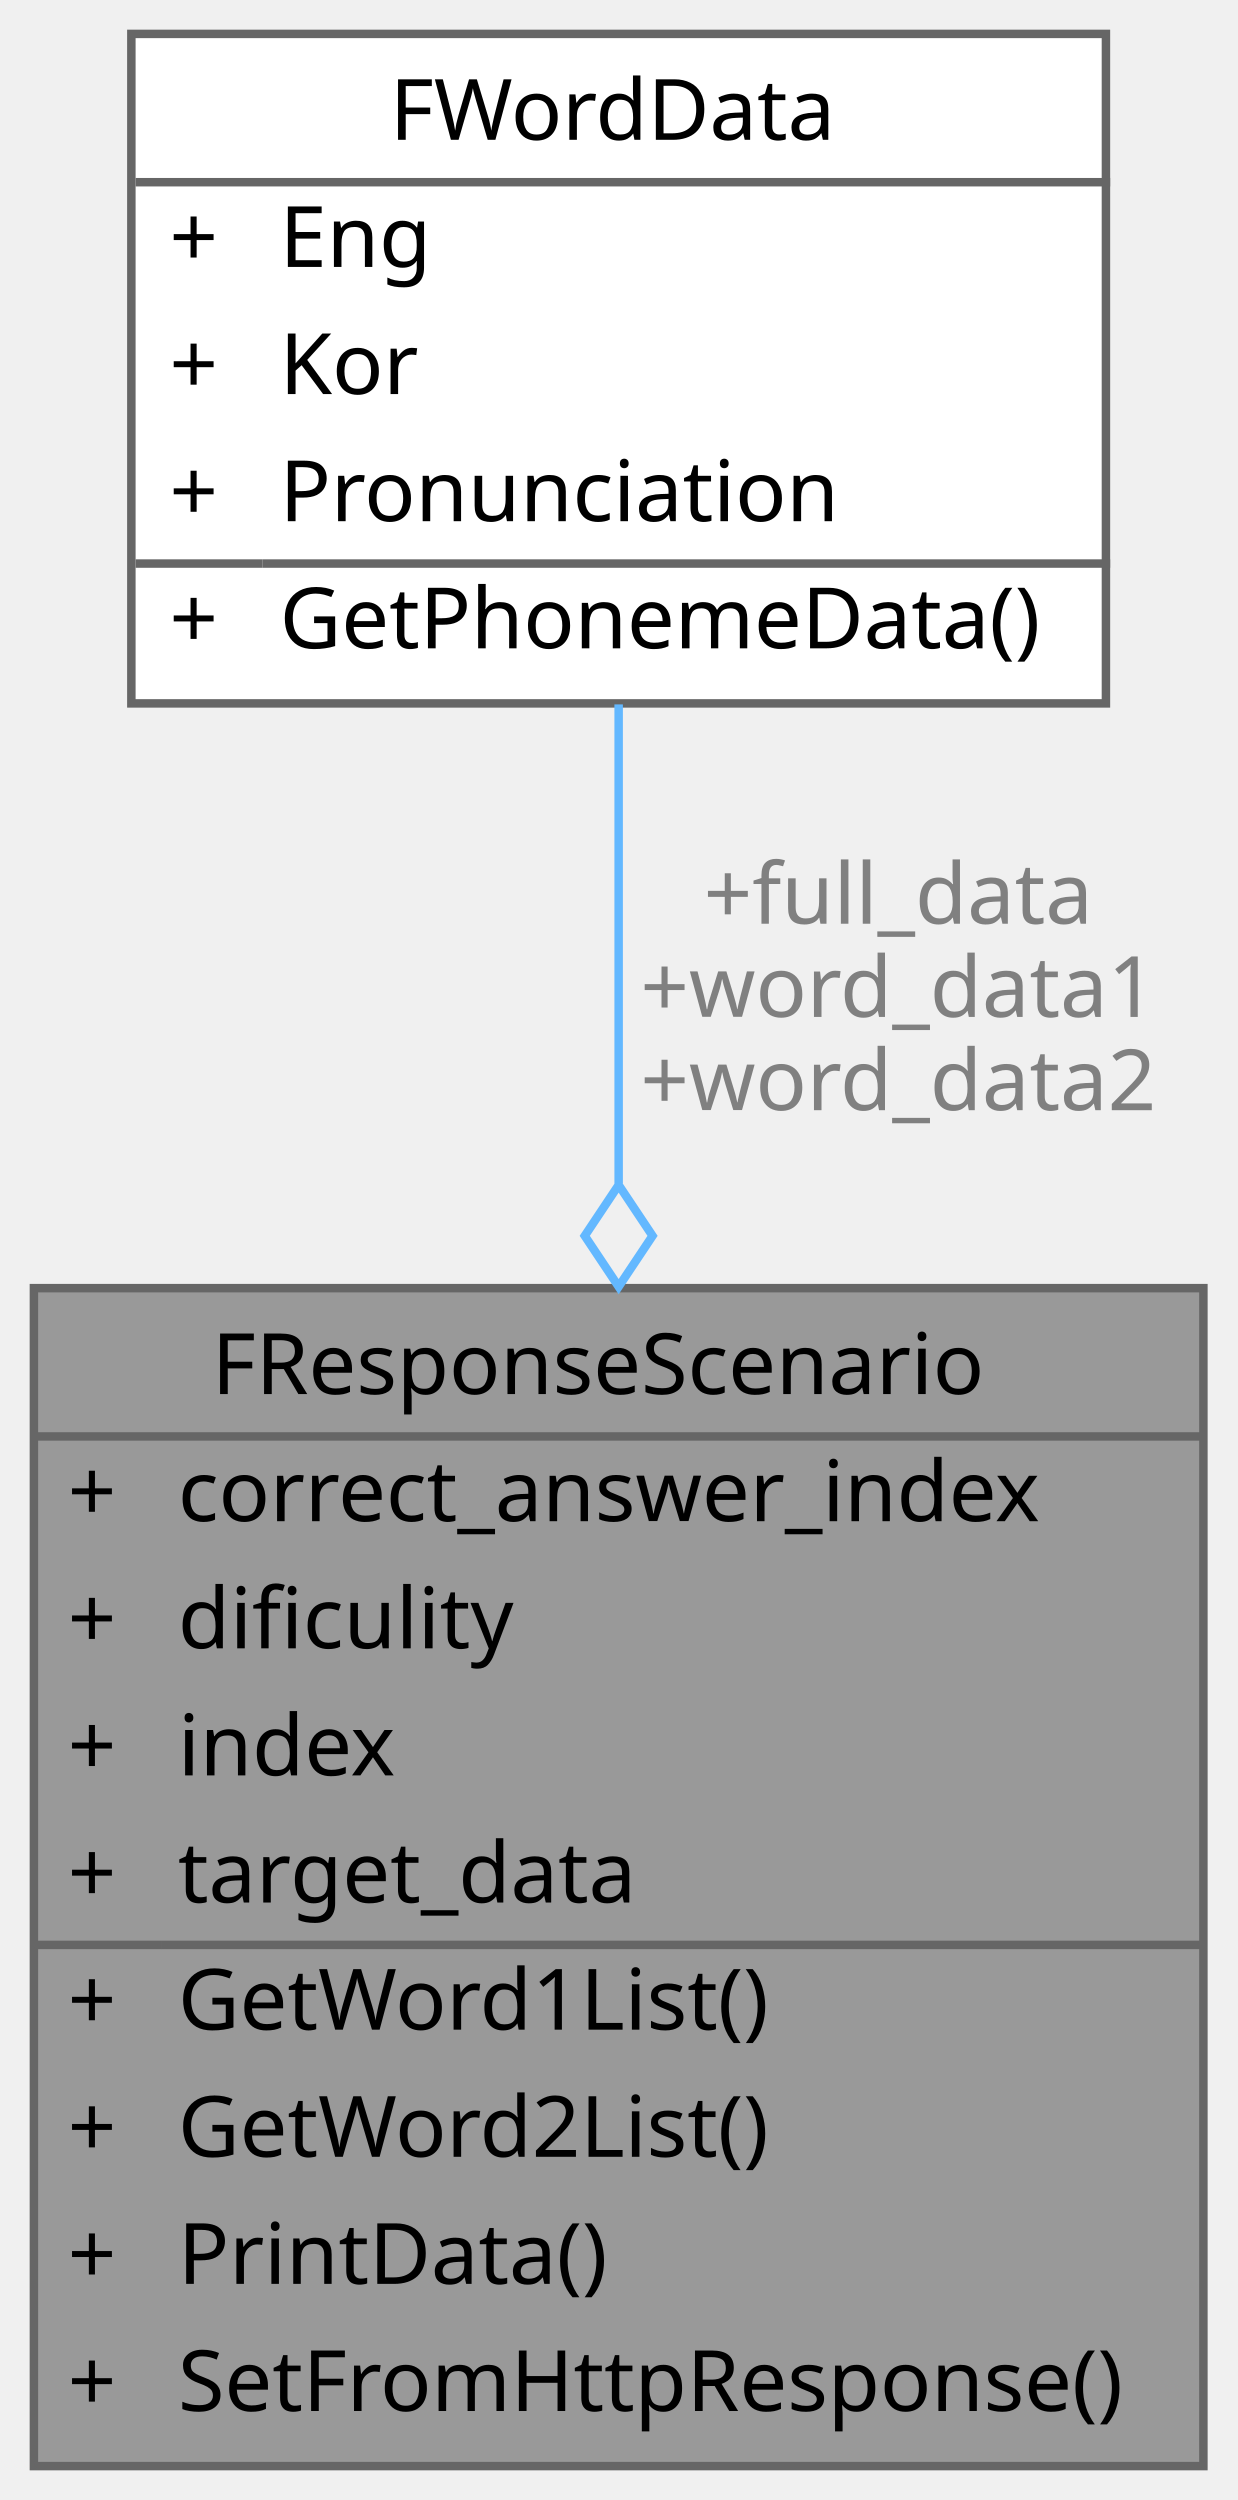
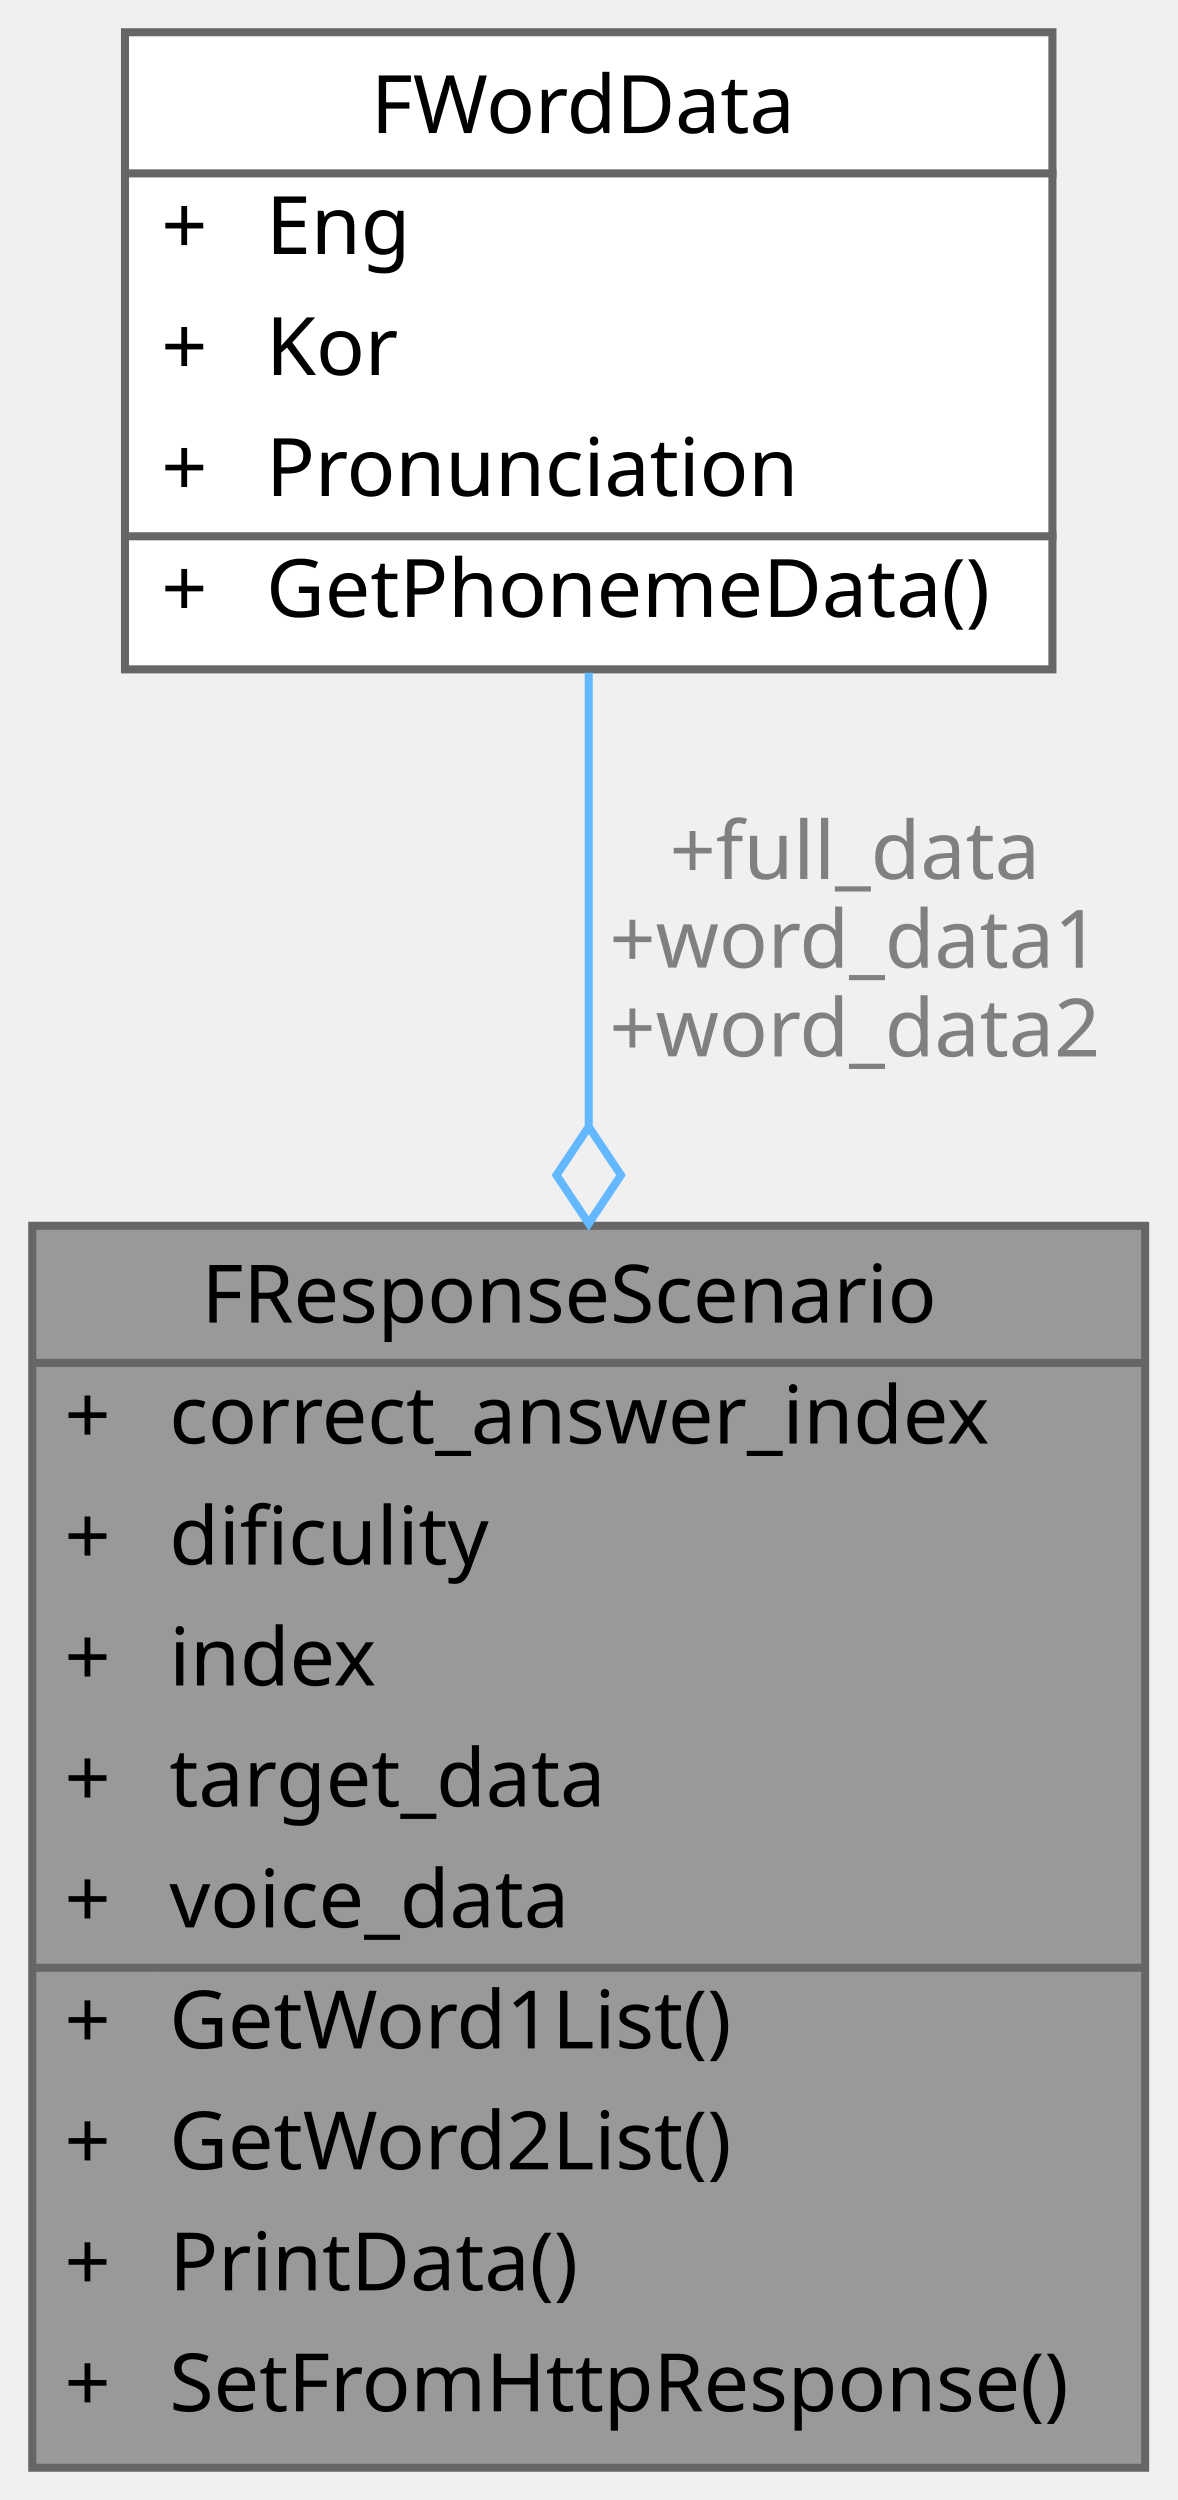
- <svg xmlns="http://www.w3.org/2000/svg" xmlns:xlink="http://www.w3.org/1999/xlink" width="146pt" height="295pt" viewBox="0.00 0.00 146.00 295.00">
-   <g id="graph0" class="graph" transform="scale(1 1) rotate(0) translate(4 291)">
+ <svg xmlns="http://www.w3.org/2000/svg" xmlns:xlink="http://www.w3.org/1999/xlink" width="146pt" height="310pt" viewBox="0.00 0.00 146.00 310.00">
+   <g id="graph0" class="graph" transform="scale(1 1) rotate(0) translate(4 306)">
    <g id="Node000001" class="node">
      <g id="a_Node000001">
        <a xlink:title="Scenario 응답 구조체입니다.">
-           <polygon fill="#999999" stroke="transparent" points="138,-139 0,-139 0,0 138,0 138,-139" />
-           <text text-anchor="start" x="21" y="-126.5" font-family="Malgun Gothic" font-size="10.00">FResponseScenario</text>
-           <text text-anchor="start" x="4" y="-111.5" font-family="Malgun Gothic" font-size="10.00">+</text>
-           <text text-anchor="start" x="17" y="-111.5" font-family="Malgun Gothic" font-size="10.00">correct_answer_index</text>
-           <text text-anchor="start" x="4" y="-96.5" font-family="Malgun Gothic" font-size="10.00">+</text>
-           <text text-anchor="start" x="17" y="-96.5" font-family="Malgun Gothic" font-size="10.00">dificulity</text>
-           <text text-anchor="start" x="4" y="-81.5" font-family="Malgun Gothic" font-size="10.00">+</text>
-           <text text-anchor="start" x="17" y="-81.5" font-family="Malgun Gothic" font-size="10.00">index</text>
-           <text text-anchor="start" x="4" y="-66.5" font-family="Malgun Gothic" font-size="10.00">+</text>
-           <text text-anchor="start" x="17" y="-66.5" font-family="Malgun Gothic" font-size="10.00">target_data</text>
-           <text text-anchor="start" x="4" y="-51.5" font-family="Malgun Gothic" font-size="10.00">+</text>
-           <text text-anchor="start" x="17" y="-51.5" font-family="Malgun Gothic" font-size="10.00">GetWord1List()</text>
-           <text text-anchor="start" x="4" y="-36.5" font-family="Malgun Gothic" font-size="10.00">+</text>
-           <text text-anchor="start" x="17" y="-36.5" font-family="Malgun Gothic" font-size="10.00">GetWord2List()</text>
-           <text text-anchor="start" x="4" y="-21.5" font-family="Malgun Gothic" font-size="10.00">+</text>
-           <text text-anchor="start" x="17" y="-21.5" font-family="Malgun Gothic" font-size="10.00">PrintData()</text>
-           <text text-anchor="start" x="4" y="-6.5" font-family="Malgun Gothic" font-size="10.00">+</text>
-           <text text-anchor="start" x="17" y="-6.5" font-family="Malgun Gothic" font-size="10.00">SetFromHttpResponse()</text>
-           <polygon fill="#666666" stroke="#666666" points="0,-121.5 0,-121.5 138,-121.5 138,-121.5 0,-121.5" />
-           <polygon fill="#666666" stroke="#666666" points="0,-61.5 0,-61.5 15,-61.5 15,-61.5 0,-61.5" />
-           <polygon fill="#666666" stroke="#666666" points="15,-61.5 15,-61.5 138,-61.5 138,-61.5 15,-61.5" />
-           <polygon fill="none" stroke="#666666" points="0,0 0,-139 138,-139 138,0 0,0" />
+           <polygon fill="#999999" stroke="transparent" points="138,-154 0,-154 0,0 138,0 138,-154" />
+           <text text-anchor="start" x="21" y="-142" font-family="Malgun Gothic" font-size="10.00">FResponseScenario</text>
+           <text text-anchor="start" x="4" y="-127" font-family="Malgun Gothic" font-size="10.00">+</text>
+           <text text-anchor="start" x="17" y="-127" font-family="Malgun Gothic" font-size="10.00">correct_answer_index</text>
+           <text text-anchor="start" x="4" y="-112" font-family="Malgun Gothic" font-size="10.00">+</text>
+           <text text-anchor="start" x="17" y="-112" font-family="Malgun Gothic" font-size="10.00">dificulity</text>
+           <text text-anchor="start" x="4" y="-97" font-family="Malgun Gothic" font-size="10.00">+</text>
+           <text text-anchor="start" x="17" y="-97" font-family="Malgun Gothic" font-size="10.00">index</text>
+           <text text-anchor="start" x="4" y="-82" font-family="Malgun Gothic" font-size="10.00">+</text>
+           <text text-anchor="start" x="17" y="-82" font-family="Malgun Gothic" font-size="10.00">target_data</text>
+           <text text-anchor="start" x="4" y="-67" font-family="Malgun Gothic" font-size="10.00">+</text>
+           <text text-anchor="start" x="17" y="-67" font-family="Malgun Gothic" font-size="10.00">voice_data</text>
+           <text text-anchor="start" x="4" y="-52" font-family="Malgun Gothic" font-size="10.00">+</text>
+           <text text-anchor="start" x="17" y="-52" font-family="Malgun Gothic" font-size="10.00">GetWord1List()</text>
+           <text text-anchor="start" x="4" y="-37" font-family="Malgun Gothic" font-size="10.00">+</text>
+           <text text-anchor="start" x="17" y="-37" font-family="Malgun Gothic" font-size="10.00">GetWord2List()</text>
+           <text text-anchor="start" x="4" y="-22" font-family="Malgun Gothic" font-size="10.00">+</text>
+           <text text-anchor="start" x="17" y="-22" font-family="Malgun Gothic" font-size="10.00">PrintData()</text>
+           <text text-anchor="start" x="4" y="-7" font-family="Malgun Gothic" font-size="10.00">+</text>
+           <text text-anchor="start" x="17" y="-7" font-family="Malgun Gothic" font-size="10.00">SetFromHttpResponse()</text>
+           <polygon fill="#666666" stroke="#666666" points="0,-137 0,-137 138,-137 138,-137 0,-137" />
+           <polygon fill="#666666" stroke="#666666" points="0,-62 0,-62 15,-62 15,-62 0,-62" />
+           <polygon fill="#666666" stroke="#666666" points="15,-62 15,-62 138,-62 138,-62 15,-62" />
+           <polygon fill="none" stroke="#666666" points="0,0 0,-154 138,-154 138,0 0,0" />
        </a>
      </g>
    </g>
    <g id="Node000002" class="node">
      <g id="a_Node000002">
        <a xlink:href="structFWordData.html" target="_top" xlink:title="단어 데이터 구조체입니다.">
-           <polygon fill="white" stroke="transparent" points="126.5,-287 11.5,-287 11.5,-208 126.5,-208 126.5,-287" />
-           <text text-anchor="start" x="42" y="-274.5" font-family="Malgun Gothic" font-size="10.00">FWordData</text>
+           <polygon fill="white" stroke="transparent" points="126.5,-302 11.5,-302 11.5,-223 126.5,-223 126.5,-302" />
+           <text text-anchor="start" x="42" y="-289.5" font-family="Malgun Gothic" font-size="10.00">FWordData</text>
+           <text text-anchor="start" x="16" y="-274.5" font-family="Malgun Gothic" font-size="10.00">+</text>
+           <text text-anchor="start" x="29" y="-274.5" font-family="Malgun Gothic" font-size="10.00">Eng</text>
          <text text-anchor="start" x="16" y="-259.5" font-family="Malgun Gothic" font-size="10.00">+</text>
-           <text text-anchor="start" x="29" y="-259.5" font-family="Malgun Gothic" font-size="10.00">Eng</text>
+           <text text-anchor="start" x="29" y="-259.5" font-family="Malgun Gothic" font-size="10.00">Kor</text>
          <text text-anchor="start" x="16" y="-244.5" font-family="Malgun Gothic" font-size="10.00">+</text>
-           <text text-anchor="start" x="29" y="-244.5" font-family="Malgun Gothic" font-size="10.00">Kor</text>
+           <text text-anchor="start" x="29" y="-244.5" font-family="Malgun Gothic" font-size="10.00">Pronunciation</text>
          <text text-anchor="start" x="16" y="-229.5" font-family="Malgun Gothic" font-size="10.00">+</text>
-           <text text-anchor="start" x="29" y="-229.5" font-family="Malgun Gothic" font-size="10.00">Pronunciation</text>
-           <text text-anchor="start" x="16" y="-214.5" font-family="Malgun Gothic" font-size="10.00">+</text>
-           <text text-anchor="start" x="29" y="-214.5" font-family="Malgun Gothic" font-size="10.00">GetPhonemeData()</text>
-           <polygon fill="#666666" stroke="#666666" points="12,-269.5 12,-269.5 127,-269.5 127,-269.5 12,-269.5" />
-           <polygon fill="#666666" stroke="#666666" points="12,-224.5 12,-224.5 27,-224.5 27,-224.5 12,-224.5" />
-           <polygon fill="#666666" stroke="#666666" points="27,-224.5 27,-224.5 127,-224.5 127,-224.5 27,-224.5" />
-           <polygon fill="none" stroke="#666666" points="11.5,-208 11.5,-287 126.5,-287 126.5,-208 11.5,-208" />
+           <text text-anchor="start" x="29" y="-229.5" font-family="Malgun Gothic" font-size="10.00">GetPhonemeData()</text>
+           <polygon fill="#666666" stroke="#666666" points="12,-284.5 12,-284.5 127,-284.5 127,-284.5 12,-284.5" />
+           <polygon fill="#666666" stroke="#666666" points="12,-239.5 12,-239.5 27,-239.5 27,-239.5 12,-239.5" />
+           <polygon fill="#666666" stroke="#666666" points="27,-239.5 27,-239.5 127,-239.5 127,-239.5 27,-239.5" />
+           <polygon fill="none" stroke="#666666" points="11.5,-223 11.5,-302 126.5,-302 126.5,-223 11.5,-223" />
        </a>
      </g>
    </g>
    <g id="edge1_Node000001_Node000002" class="edge">
      <g id="a_edge1_Node000001_Node000002">
        <a xlink:title=" ">
-           <path fill="none" stroke="#63b8ff" d="M69,-207.88C69,-191.2 69,-171.03 69,-151.34" />
-           <polygon fill="none" stroke="#63b8ff" points="69,-151.17 65,-145.17 69,-139.17 73,-145.17 69,-151.17" />
+           <path fill="none" stroke="#63b8ff" d="M69,-222.58C69,-206.12 69,-186.21 69,-166.5" />
+           <polygon fill="none" stroke="#63b8ff" points="69,-166.28 65,-160.28 69,-154.28 73,-160.28 69,-166.28" />
        </a>
      </g>
-       <text text-anchor="middle" x="102" y="-182" font-family="Malgun Gothic" font-size="10.00" fill="grey"> +full_data</text>
-       <text text-anchor="middle" x="102" y="-171" font-family="Malgun Gothic" font-size="10.00" fill="grey">+word_data1</text>
-       <text text-anchor="middle" x="102" y="-160" font-family="Malgun Gothic" font-size="10.00" fill="grey">+word_data2</text>
+       <text text-anchor="middle" x="102" y="-197" font-family="Malgun Gothic" font-size="10.00" fill="grey"> +full_data</text>
+       <text text-anchor="middle" x="102" y="-186" font-family="Malgun Gothic" font-size="10.00" fill="grey">+word_data1</text>
+       <text text-anchor="middle" x="102" y="-175" font-family="Malgun Gothic" font-size="10.00" fill="grey">+word_data2</text>
    </g>
  </g>
</svg>
